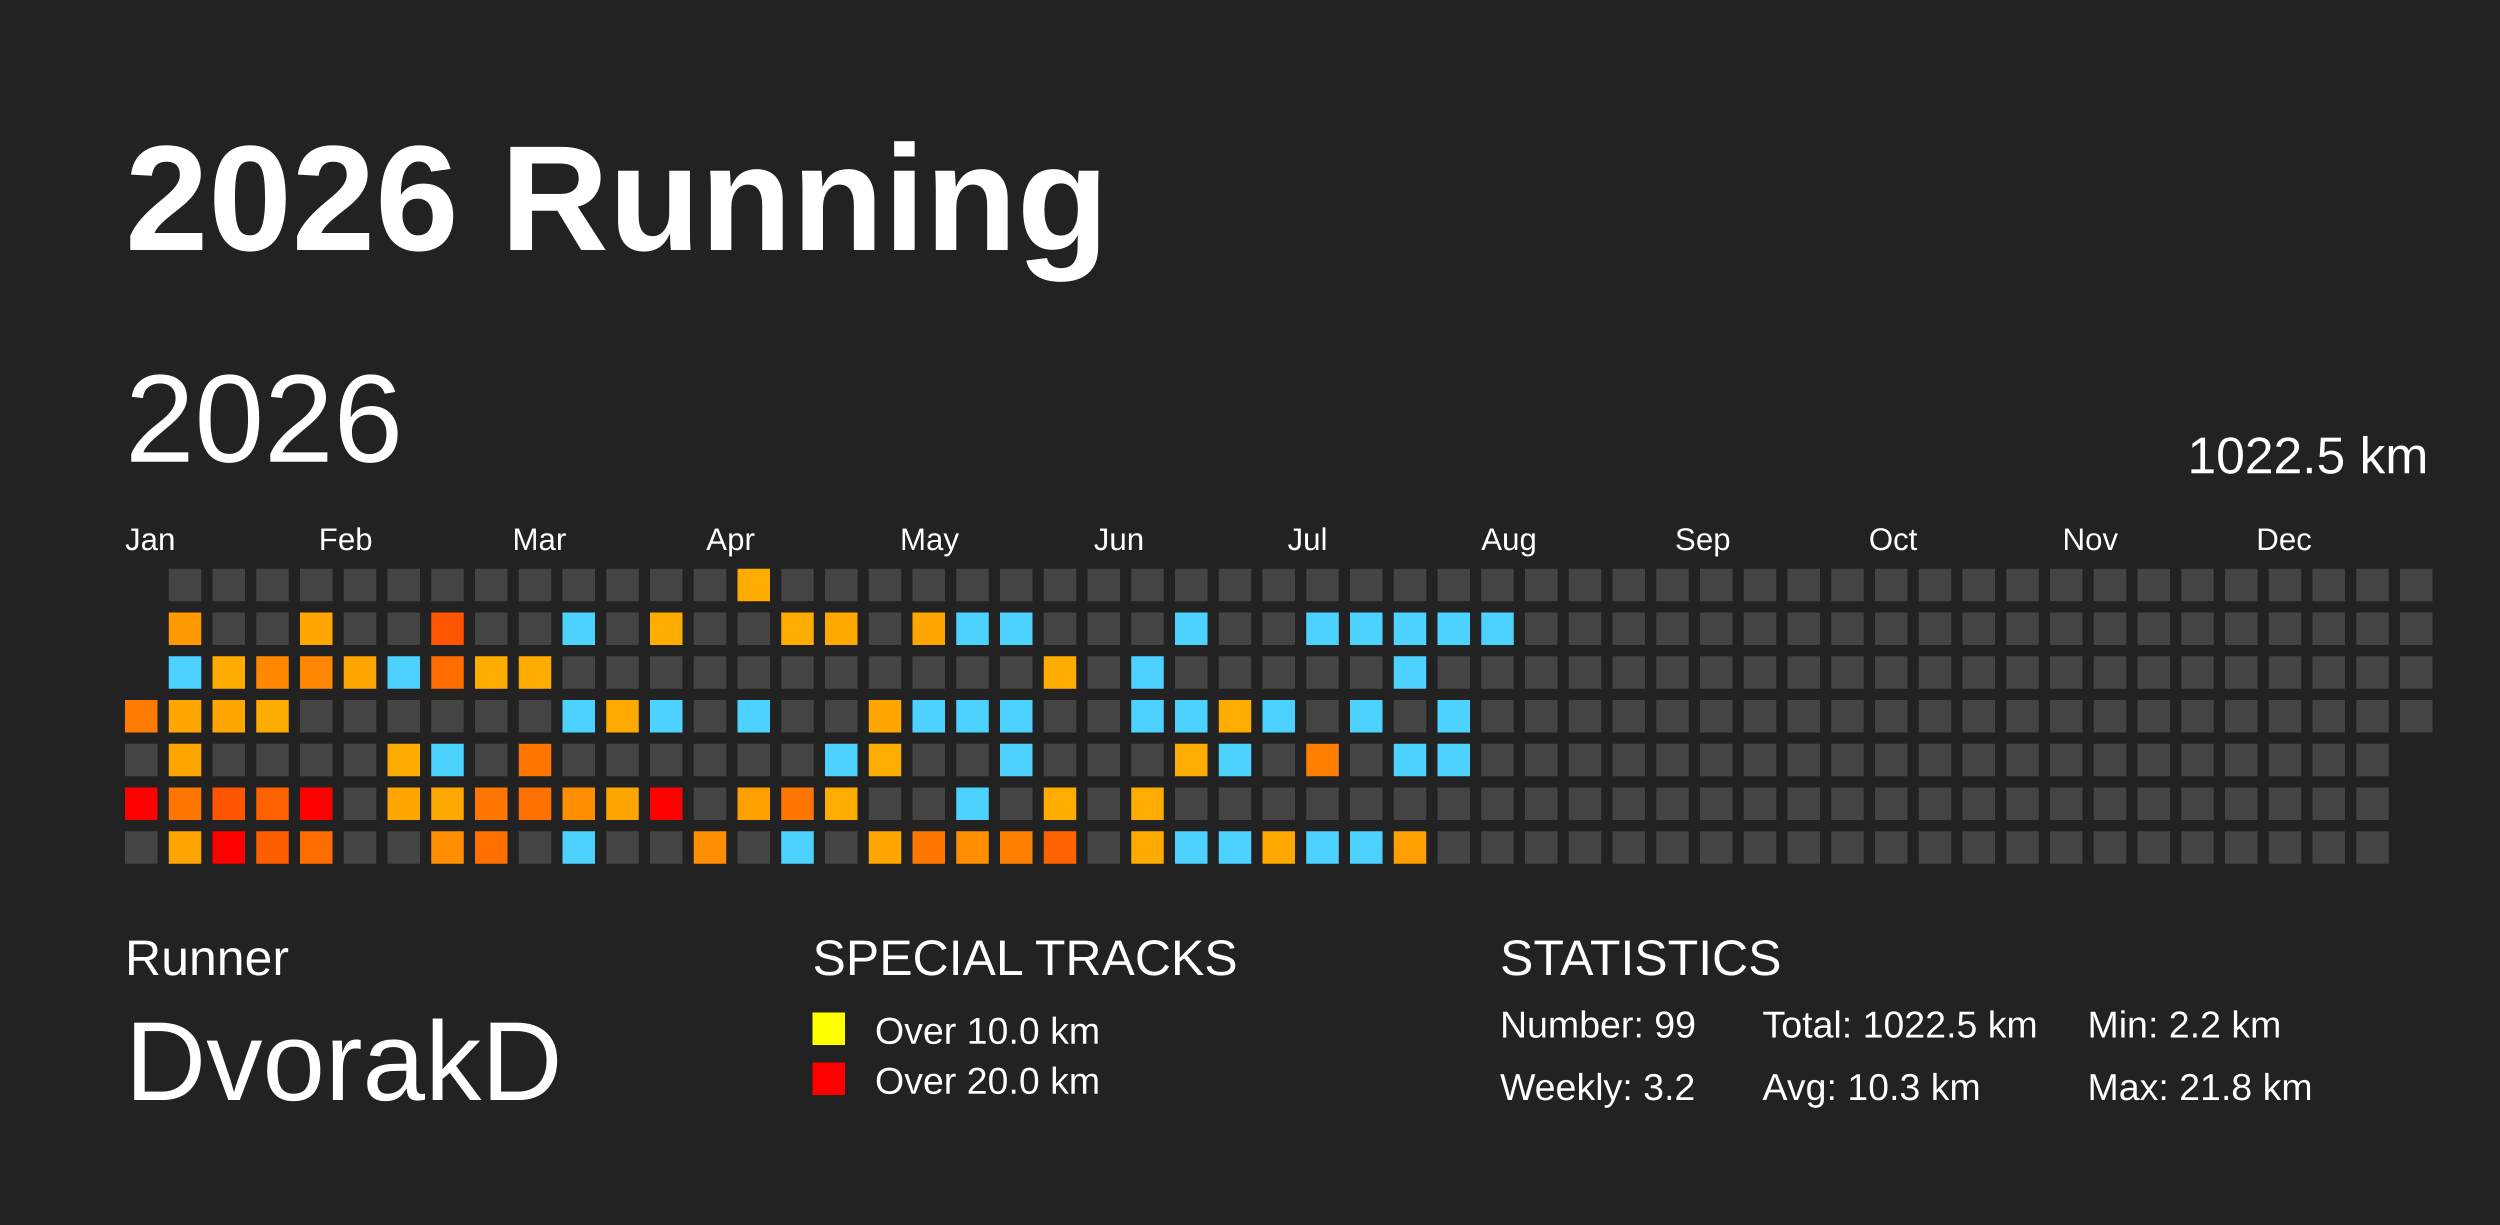
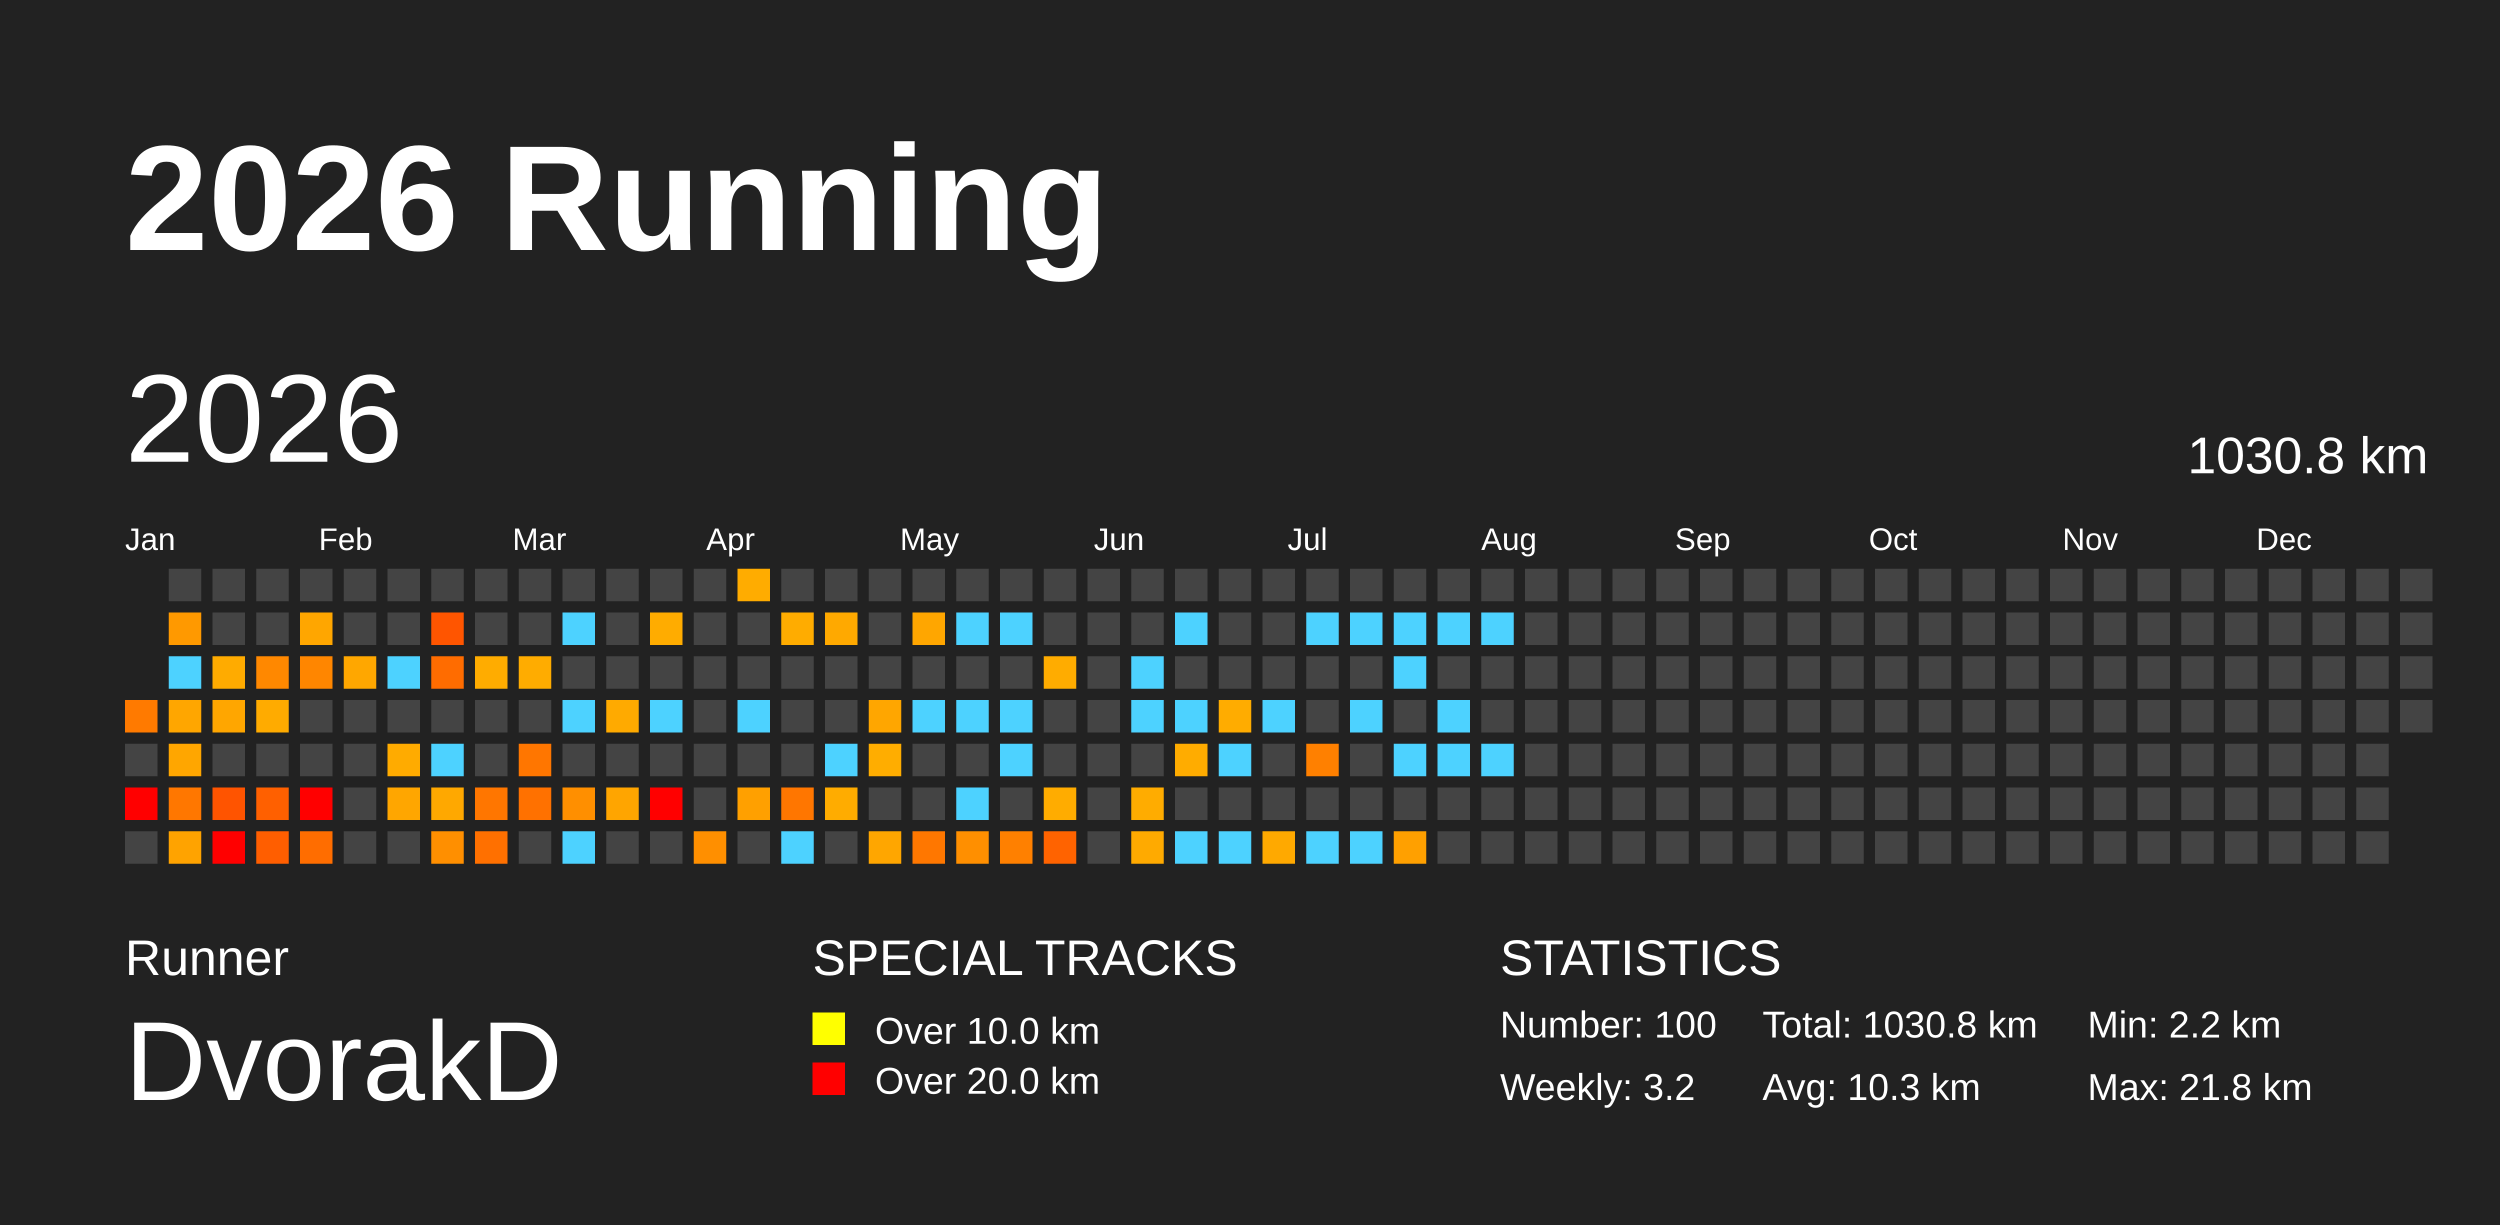
<svg xmlns="http://www.w3.org/2000/svg" baseProfile="full" height="98mm" version="1.1" viewBox="0,0,200,98" width="200mm">
  <defs />
  <rect fill="#222222" height="98" width="200" x="0" y="0" />
  <text fill="#FFFFFF" style="font-size:12px; font-family:Arial; font-weight:bold;" x="10" y="20">2026 Running</text>
  <text fill="#FFFFFF" style="font-size:4px; font-family:Arial" x="10" y="78">Runner</text>
  <text fill="#FFFFFF" style="font-size:9px; font-family:Arial" x="10" y="88">DvorakD</text>
  <text fill="#FFFFFF" style="font-size:4px; font-family:Arial" x="65" y="78">SPECIAL TRACKS</text>
  <rect fill="yellow" height="2.6" width="2.6" x="65" y="81" />
  <text fill="#FFFFFF" style="font-size:3px; font-family:Arial" x="70" y="83.5">Over 10.0 km</text>
  <rect fill="red" height="2.6" width="2.6" x="65" y="85" />
  <text fill="#FFFFFF" style="font-size:3px; font-family:Arial" x="70" y="87.5">Over 20.0 km</text>
  <text fill="#FFFFFF" style="font-size:4px; font-family:Arial" x="120" y="78">STATISTICS</text>
-   <text fill="#FFFFFF" style="font-size:3px; font-family:Arial" x="120" y="83">Number: 99</text>
+   <text fill="#FFFFFF" style="font-size:3px; font-family:Arial" x="120" y="83">Number: 100</text>
  <text fill="#FFFFFF" style="font-size:3px; font-family:Arial" x="120" y="88">Weekly: 3.2</text>
-   <text fill="#FFFFFF" style="font-size:3px; font-family:Arial" x="141" y="83">Total: 1022.5 km</text>
+   <text fill="#FFFFFF" style="font-size:3px; font-family:Arial" x="141" y="83">Total: 1030.8 km</text>
  <text fill="#FFFFFF" style="font-size:3px; font-family:Arial" x="141" y="88">Avg: 10.3 km</text>
  <text fill="#FFFFFF" style="font-size:3px; font-family:Arial" x="167" y="83">Min: 2.2 km</text>
  <text fill="#FFFFFF" style="font-size:3px; font-family:Arial" x="167" y="88">Max: 21.8 km</text>
  <text dominant-baseline="hanging" fill="#FFFFFF" style="font-size:10.0px; font-family:Arial;" x="10" y="30">2026</text>
-   <text dominant-baseline="hanging" fill="#FFFFFF" style="font-size:4.125px; font-family:Arial;" x="175" y="35">1022.5 km</text>
+   <text dominant-baseline="hanging" fill="#FFFFFF" style="font-size:4.125px; font-family:Arial;" x="175" y="35">1030.8 km</text>
  <text fill="#FFFFFF" style="font-size:2.5px; font-family:Arial" x="10.0" y="44">Jan</text>
  <text fill="#FFFFFF" style="font-size:2.5px; font-family:Arial" x="25.5" y="44">Feb</text>
  <text fill="#FFFFFF" style="font-size:2.5px; font-family:Arial" x="41.0" y="44">Mar</text>
  <text fill="#FFFFFF" style="font-size:2.5px; font-family:Arial" x="56.5" y="44">Apr</text>
  <text fill="#FFFFFF" style="font-size:2.5px; font-family:Arial" x="72.0" y="44">May</text>
  <text fill="#FFFFFF" style="font-size:2.5px; font-family:Arial" x="87.5" y="44">Jun</text>
  <text fill="#FFFFFF" style="font-size:2.5px; font-family:Arial" x="103.0" y="44">Jul</text>
  <text fill="#FFFFFF" style="font-size:2.5px; font-family:Arial" x="118.5" y="44">Aug</text>
  <text fill="#FFFFFF" style="font-size:2.5px; font-family:Arial" x="134.0" y="44">Sep</text>
  <text fill="#FFFFFF" style="font-size:2.5px; font-family:Arial" x="149.5" y="44">Oct</text>
  <text fill="#FFFFFF" style="font-size:2.5px; font-family:Arial" x="165.0" y="44">Nov</text>
  <text fill="#FFFFFF" style="font-size:2.5px; font-family:Arial" x="180.5" y="44">Dec</text>
  <rect fill="#ff7a00" height="2.6" width="2.6" x="10.0" y="56.0" />
  <rect fill="#444444" height="2.6" width="2.6" x="10.0" y="59.5" />
  <rect fill="red" height="2.6" width="2.6" x="10.0" y="63.0" />
  <rect fill="#444444" height="2.6" width="2.6" x="10.0" y="66.5" />
  <rect fill="#444444" height="2.6" width="2.6" x="13.5" y="45.5" />
  <rect fill="#ff9900" height="2.6" width="2.6" x="13.5" y="49.0" />
  <rect fill="#4dd2ff" height="2.6" width="2.6" x="13.5" y="52.5" />
  <rect fill="#ffa600" height="2.6" width="2.6" x="13.5" y="56.0" />
  <rect fill="#ffa600" height="2.6" width="2.6" x="13.5" y="59.5" />
  <rect fill="#ff7700" height="2.6" width="2.6" x="13.5" y="63.0" />
  <rect fill="#ffa300" height="2.6" width="2.6" x="13.5" y="66.5" />
  <rect fill="#444444" height="2.6" width="2.6" x="17.0" y="45.5" />
  <rect fill="#444444" height="2.6" width="2.6" x="17.0" y="49.0" />
  <rect fill="#ffab00" height="2.6" width="2.6" x="17.0" y="52.5" />
  <rect fill="#ffa600" height="2.6" width="2.6" x="17.0" y="56.0" />
  <rect fill="#444444" height="2.6" width="2.6" x="17.0" y="59.5" />
  <rect fill="#ff5400" height="2.6" width="2.6" x="17.0" y="63.0" />
  <rect fill="red" height="2.6" width="2.6" x="17.0" y="66.5" />
  <rect fill="#444444" height="2.6" width="2.6" x="20.5" y="45.5" />
  <rect fill="#444444" height="2.6" width="2.6" x="20.5" y="49.0" />
  <rect fill="#ff8800" height="2.6" width="2.6" x="20.5" y="52.5" />
  <rect fill="#ffab00" height="2.6" width="2.6" x="20.5" y="56.0" />
  <rect fill="#444444" height="2.6" width="2.6" x="20.5" y="59.5" />
  <rect fill="#ff6000" height="2.6" width="2.6" x="20.5" y="63.0" />
  <rect fill="#ff5e00" height="2.6" width="2.6" x="20.5" y="66.5" />
  <rect fill="#444444" height="2.6" width="2.6" x="24.0" y="45.5" />
  <rect fill="#ffa600" height="2.6" width="2.6" x="24.0" y="49.0" />
  <rect fill="#ff8600" height="2.6" width="2.6" x="24.0" y="52.5" />
  <rect fill="#444444" height="2.6" width="2.6" x="24.0" y="56.0" />
  <rect fill="#444444" height="2.6" width="2.6" x="24.0" y="59.5" />
  <rect fill="red" height="2.6" width="2.6" x="24.0" y="63.0" />
  <rect fill="#ff6d00" height="2.6" width="2.6" x="24.0" y="66.5" />
  <rect fill="#444444" height="2.6" width="2.6" x="27.5" y="45.5" />
  <rect fill="#444444" height="2.6" width="2.6" x="27.5" y="49.0" />
  <rect fill="#ffa700" height="2.6" width="2.6" x="27.5" y="52.5" />
  <rect fill="#444444" height="2.6" width="2.6" x="27.5" y="56.0" />
  <rect fill="#444444" height="2.6" width="2.6" x="27.5" y="59.5" />
  <rect fill="#444444" height="2.6" width="2.6" x="27.5" y="63.0" />
  <rect fill="#444444" height="2.6" width="2.6" x="27.5" y="66.5" />
  <rect fill="#444444" height="2.6" width="2.6" x="31.0" y="45.5" />
  <rect fill="#444444" height="2.6" width="2.6" x="31.0" y="49.0" />
  <rect fill="#4dd2ff" height="2.6" width="2.6" x="31.0" y="52.5" />
  <rect fill="#444444" height="2.6" width="2.6" x="31.0" y="56.0" />
  <rect fill="#ffab00" height="2.6" width="2.6" x="31.0" y="59.5" />
  <rect fill="#ffa600" height="2.6" width="2.6" x="31.0" y="63.0" />
  <rect fill="#444444" height="2.6" width="2.6" x="31.0" y="66.5" />
  <rect fill="#444444" height="2.6" width="2.6" x="34.5" y="45.5" />
  <rect fill="#ff5500" height="2.6" width="2.6" x="34.5" y="49.0" />
  <rect fill="#ff6c00" height="2.6" width="2.6" x="34.5" y="52.5" />
  <rect fill="#444444" height="2.6" width="2.6" x="34.5" y="56.0" />
  <rect fill="#4dd2ff" height="2.6" width="2.6" x="34.5" y="59.5" />
  <rect fill="#ffa800" height="2.6" width="2.6" x="34.5" y="63.0" />
  <rect fill="#ff8f00" height="2.6" width="2.6" x="34.5" y="66.5" />
  <rect fill="#444444" height="2.6" width="2.6" x="38.0" y="45.5" />
  <rect fill="#444444" height="2.6" width="2.6" x="38.0" y="49.0" />
  <rect fill="#ffac00" height="2.6" width="2.6" x="38.0" y="52.5" />
  <rect fill="#444444" height="2.6" width="2.6" x="38.0" y="56.0" />
  <rect fill="#444444" height="2.6" width="2.6" x="38.0" y="59.5" />
  <rect fill="#ff7600" height="2.6" width="2.6" x="38.0" y="63.0" />
  <rect fill="#ff7000" height="2.6" width="2.6" x="38.0" y="66.5" />
  <rect fill="#444444" height="2.6" width="2.6" x="41.5" y="45.5" />
  <rect fill="#444444" height="2.6" width="2.6" x="41.5" y="49.0" />
  <rect fill="#ffac00" height="2.6" width="2.6" x="41.5" y="52.5" />
  <rect fill="#444444" height="2.6" width="2.6" x="41.5" y="56.0" />
  <rect fill="#ff7600" height="2.6" width="2.6" x="41.5" y="59.5" />
  <rect fill="#ff7100" height="2.6" width="2.6" x="41.5" y="63.0" />
  <rect fill="#444444" height="2.6" width="2.6" x="41.5" y="66.5" />
  <rect fill="#444444" height="2.6" width="2.6" x="45.0" y="45.5" />
  <rect fill="#4dd2ff" height="2.6" width="2.6" x="45.0" y="49.0" />
  <rect fill="#444444" height="2.6" width="2.6" x="45.0" y="52.5" />
  <rect fill="#4dd2ff" height="2.6" width="2.6" x="45.0" y="56.0" />
  <rect fill="#444444" height="2.6" width="2.6" x="45.0" y="59.5" />
  <rect fill="#ff8f00" height="2.6" width="2.6" x="45.0" y="63.0" />
  <rect fill="#4dd2ff" height="2.6" width="2.6" x="45.0" y="66.5" />
  <rect fill="#444444" height="2.6" width="2.6" x="48.5" y="45.5" />
  <rect fill="#444444" height="2.6" width="2.6" x="48.5" y="49.0" />
  <rect fill="#444444" height="2.6" width="2.6" x="48.5" y="52.5" />
  <rect fill="#ffaa00" height="2.6" width="2.6" x="48.5" y="56.0" />
  <rect fill="#444444" height="2.6" width="2.6" x="48.5" y="59.5" />
  <rect fill="#ffa500" height="2.6" width="2.6" x="48.5" y="63.0" />
  <rect fill="#444444" height="2.6" width="2.6" x="48.5" y="66.5" />
  <rect fill="#444444" height="2.6" width="2.6" x="52.0" y="45.5" />
  <rect fill="#ffac00" height="2.6" width="2.6" x="52.0" y="49.0" />
  <rect fill="#444444" height="2.6" width="2.6" x="52.0" y="52.5" />
  <rect fill="#4dd2ff" height="2.6" width="2.6" x="52.0" y="56.0" />
  <rect fill="#444444" height="2.6" width="2.6" x="52.0" y="59.5" />
  <rect fill="red" height="2.6" width="2.6" x="52.0" y="63.0" />
  <rect fill="#444444" height="2.6" width="2.6" x="52.0" y="66.5" />
  <rect fill="#444444" height="2.6" width="2.6" x="55.5" y="45.5" />
  <rect fill="#444444" height="2.6" width="2.6" x="55.5" y="49.0" />
  <rect fill="#444444" height="2.6" width="2.6" x="55.5" y="52.5" />
  <rect fill="#444444" height="2.6" width="2.6" x="55.5" y="56.0" />
  <rect fill="#444444" height="2.6" width="2.6" x="55.5" y="59.5" />
  <rect fill="#444444" height="2.6" width="2.6" x="55.5" y="63.0" />
  <rect fill="#ff8f00" height="2.6" width="2.6" x="55.5" y="66.5" />
  <rect fill="#ffac00" height="2.6" width="2.6" x="59.0" y="45.5" />
  <rect fill="#444444" height="2.6" width="2.6" x="59.0" y="49.0" />
  <rect fill="#444444" height="2.6" width="2.6" x="59.0" y="52.5" />
  <rect fill="#4dd2ff" height="2.6" width="2.6" x="59.0" y="56.0" />
  <rect fill="#444444" height="2.6" width="2.6" x="59.0" y="59.5" />
  <rect fill="#ffa000" height="2.6" width="2.6" x="59.0" y="63.0" />
  <rect fill="#444444" height="2.6" width="2.6" x="59.0" y="66.5" />
  <rect fill="#444444" height="2.6" width="2.6" x="62.5" y="45.5" />
  <rect fill="#ffac00" height="2.6" width="2.6" x="62.5" y="49.0" />
  <rect fill="#444444" height="2.6" width="2.6" x="62.5" y="52.5" />
  <rect fill="#444444" height="2.6" width="2.6" x="62.5" y="56.0" />
  <rect fill="#444444" height="2.6" width="2.6" x="62.5" y="59.5" />
  <rect fill="#ff7600" height="2.6" width="2.6" x="62.5" y="63.0" />
  <rect fill="#4dd2ff" height="2.6" width="2.6" x="62.5" y="66.5" />
  <rect fill="#444444" height="2.6" width="2.6" x="66.0" y="45.5" />
  <rect fill="#ffa900" height="2.6" width="2.6" x="66.0" y="49.0" />
  <rect fill="#444444" height="2.6" width="2.6" x="66.0" y="52.5" />
  <rect fill="#444444" height="2.6" width="2.6" x="66.0" y="56.0" />
  <rect fill="#4dd2ff" height="2.6" width="2.6" x="66.0" y="59.5" />
  <rect fill="#ffac00" height="2.6" width="2.6" x="66.0" y="63.0" />
  <rect fill="#444444" height="2.6" width="2.6" x="66.0" y="66.5" />
  <rect fill="#444444" height="2.6" width="2.6" x="69.5" y="45.5" />
  <rect fill="#444444" height="2.6" width="2.6" x="69.5" y="49.0" />
  <rect fill="#444444" height="2.6" width="2.6" x="69.5" y="52.5" />
  <rect fill="#ffa600" height="2.6" width="2.6" x="69.5" y="56.0" />
  <rect fill="#ffad00" height="2.6" width="2.6" x="69.5" y="59.5" />
  <rect fill="#444444" height="2.6" width="2.6" x="69.5" y="63.0" />
  <rect fill="#ffa600" height="2.6" width="2.6" x="69.5" y="66.5" />
  <rect fill="#444444" height="2.6" width="2.6" x="73.0" y="45.5" />
  <rect fill="#ffa600" height="2.6" width="2.6" x="73.0" y="49.0" />
  <rect fill="#444444" height="2.6" width="2.6" x="73.0" y="52.5" />
  <rect fill="#4dd2ff" height="2.6" width="2.6" x="73.0" y="56.0" />
  <rect fill="#444444" height="2.6" width="2.6" x="73.0" y="59.5" />
  <rect fill="#444444" height="2.6" width="2.6" x="73.0" y="63.0" />
  <rect fill="#ff7700" height="2.6" width="2.6" x="73.0" y="66.5" />
  <rect fill="#444444" height="2.6" width="2.6" x="76.5" y="45.5" />
  <rect fill="#4dd2ff" height="2.6" width="2.6" x="76.5" y="49.0" />
  <rect fill="#444444" height="2.6" width="2.6" x="76.5" y="52.5" />
  <rect fill="#4dd2ff" height="2.6" width="2.6" x="76.5" y="56.0" />
  <rect fill="#444444" height="2.6" width="2.6" x="76.5" y="59.5" />
  <rect fill="#4dd2ff" height="2.6" width="2.6" x="76.5" y="63.0" />
  <rect fill="#ff8f00" height="2.6" width="2.6" x="76.5" y="66.5" />
  <rect fill="#444444" height="2.6" width="2.6" x="80.0" y="45.5" />
  <rect fill="#4dd2ff" height="2.6" width="2.6" x="80.0" y="49.0" />
  <rect fill="#444444" height="2.6" width="2.6" x="80.0" y="52.5" />
  <rect fill="#4dd2ff" height="2.6" width="2.6" x="80.0" y="56.0" />
  <rect fill="#4dd2ff" height="2.6" width="2.6" x="80.0" y="59.5" />
  <rect fill="#444444" height="2.6" width="2.6" x="80.0" y="63.0" />
  <rect fill="#ff8000" height="2.6" width="2.6" x="80.0" y="66.5" />
  <rect fill="#444444" height="2.6" width="2.6" x="83.5" y="45.5" />
  <rect fill="#444444" height="2.6" width="2.6" x="83.5" y="49.0" />
  <rect fill="#ffac00" height="2.6" width="2.6" x="83.5" y="52.5" />
  <rect fill="#444444" height="2.6" width="2.6" x="83.5" y="56.0" />
  <rect fill="#444444" height="2.6" width="2.6" x="83.5" y="59.5" />
  <rect fill="#ffac00" height="2.6" width="2.6" x="83.5" y="63.0" />
  <rect fill="#ff6300" height="2.6" width="2.6" x="83.5" y="66.5" />
  <rect fill="#444444" height="2.6" width="2.6" x="87.0" y="45.5" />
  <rect fill="#444444" height="2.6" width="2.6" x="87.0" y="49.0" />
  <rect fill="#444444" height="2.6" width="2.6" x="87.0" y="52.5" />
  <rect fill="#444444" height="2.6" width="2.6" x="87.0" y="56.0" />
  <rect fill="#444444" height="2.6" width="2.6" x="87.0" y="59.5" />
  <rect fill="#444444" height="2.6" width="2.6" x="87.0" y="63.0" />
  <rect fill="#444444" height="2.6" width="2.6" x="87.0" y="66.5" />
  <rect fill="#444444" height="2.6" width="2.6" x="90.5" y="45.5" />
  <rect fill="#444444" height="2.6" width="2.6" x="90.5" y="49.0" />
  <rect fill="#4dd2ff" height="2.6" width="2.6" x="90.5" y="52.5" />
  <rect fill="#4dd2ff" height="2.6" width="2.6" x="90.5" y="56.0" />
  <rect fill="#444444" height="2.6" width="2.6" x="90.5" y="59.5" />
  <rect fill="#ffac00" height="2.6" width="2.6" x="90.5" y="63.0" />
  <rect fill="#ffaa00" height="2.6" width="2.6" x="90.5" y="66.5" />
  <rect fill="#444444" height="2.6" width="2.6" x="94.0" y="45.5" />
  <rect fill="#4dd2ff" height="2.6" width="2.6" x="94.0" y="49.0" />
  <rect fill="#444444" height="2.6" width="2.6" x="94.0" y="52.5" />
  <rect fill="#4dd2ff" height="2.6" width="2.6" x="94.0" y="56.0" />
  <rect fill="#ffac00" height="2.6" width="2.6" x="94.0" y="59.5" />
  <rect fill="#444444" height="2.6" width="2.6" x="94.0" y="63.0" />
  <rect fill="#4dd2ff" height="2.6" width="2.6" x="94.0" y="66.5" />
  <rect fill="#444444" height="2.6" width="2.6" x="97.5" y="45.5" />
  <rect fill="#444444" height="2.6" width="2.6" x="97.5" y="49.0" />
  <rect fill="#444444" height="2.6" width="2.6" x="97.5" y="52.5" />
  <rect fill="#ffac00" height="2.6" width="2.6" x="97.5" y="56.0" />
  <rect fill="#4dd2ff" height="2.6" width="2.6" x="97.5" y="59.5" />
  <rect fill="#444444" height="2.6" width="2.6" x="97.5" y="63.0" />
  <rect fill="#4dd2ff" height="2.6" width="2.6" x="97.5" y="66.5" />
  <rect fill="#444444" height="2.6" width="2.6" x="101.0" y="45.5" />
  <rect fill="#444444" height="2.6" width="2.6" x="101.0" y="49.0" />
  <rect fill="#444444" height="2.6" width="2.6" x="101.0" y="52.5" />
  <rect fill="#4dd2ff" height="2.6" width="2.6" x="101.0" y="56.0" />
  <rect fill="#444444" height="2.6" width="2.6" x="101.0" y="59.5" />
  <rect fill="#444444" height="2.6" width="2.6" x="101.0" y="63.0" />
  <rect fill="#ffa900" height="2.6" width="2.6" x="101.0" y="66.5" />
  <rect fill="#444444" height="2.6" width="2.6" x="104.5" y="45.5" />
  <rect fill="#4dd2ff" height="2.6" width="2.6" x="104.5" y="49.0" />
  <rect fill="#444444" height="2.6" width="2.6" x="104.5" y="52.5" />
  <rect fill="#444444" height="2.6" width="2.6" x="104.5" y="56.0" />
  <rect fill="#ff8000" height="2.6" width="2.6" x="104.5" y="59.5" />
  <rect fill="#444444" height="2.6" width="2.6" x="104.5" y="63.0" />
  <rect fill="#4dd2ff" height="2.6" width="2.6" x="104.5" y="66.5" />
  <rect fill="#444444" height="2.6" width="2.6" x="108.0" y="45.5" />
  <rect fill="#4dd2ff" height="2.6" width="2.6" x="108.0" y="49.0" />
  <rect fill="#444444" height="2.6" width="2.6" x="108.0" y="52.5" />
  <rect fill="#4dd2ff" height="2.6" width="2.6" x="108.0" y="56.0" />
  <rect fill="#444444" height="2.6" width="2.6" x="108.0" y="59.5" />
  <rect fill="#444444" height="2.6" width="2.6" x="108.0" y="63.0" />
  <rect fill="#4dd2ff" height="2.6" width="2.6" x="108.0" y="66.5" />
  <rect fill="#444444" height="2.6" width="2.6" x="111.5" y="45.5" />
  <rect fill="#4dd2ff" height="2.6" width="2.6" x="111.5" y="49.0" />
  <rect fill="#4dd2ff" height="2.6" width="2.6" x="111.5" y="52.5" />
  <rect fill="#444444" height="2.6" width="2.6" x="111.5" y="56.0" />
  <rect fill="#4dd2ff" height="2.6" width="2.6" x="111.5" y="59.5" />
  <rect fill="#444444" height="2.6" width="2.6" x="111.5" y="63.0" />
  <rect fill="#ffa000" height="2.6" width="2.6" x="111.5" y="66.5" />
  <rect fill="#444444" height="2.6" width="2.6" x="115.0" y="45.5" />
  <rect fill="#4dd2ff" height="2.6" width="2.6" x="115.0" y="49.0" />
  <rect fill="#444444" height="2.6" width="2.6" x="115.0" y="52.5" />
  <rect fill="#4dd2ff" height="2.6" width="2.6" x="115.0" y="56.0" />
  <rect fill="#4dd2ff" height="2.6" width="2.6" x="115.0" y="59.5" />
  <rect fill="#444444" height="2.6" width="2.6" x="115.0" y="63.0" />
  <rect fill="#444444" height="2.6" width="2.6" x="115.0" y="66.5" />
  <rect fill="#444444" height="2.6" width="2.6" x="118.5" y="45.5" />
  <rect fill="#4dd2ff" height="2.6" width="2.6" x="118.5" y="49.0" />
  <rect fill="#444444" height="2.6" width="2.6" x="118.5" y="52.5" />
  <rect fill="#444444" height="2.6" width="2.6" x="118.5" y="56.0" />
-   <rect fill="#444444" height="2.6" width="2.6" x="118.5" y="59.5" />
+   <rect fill="#4dd2ff" height="2.6" width="2.6" x="118.5" y="59.5" />
  <rect fill="#444444" height="2.6" width="2.6" x="118.5" y="63.0" />
  <rect fill="#444444" height="2.6" width="2.6" x="118.5" y="66.5" />
  <rect fill="#444444" height="2.6" width="2.6" x="122.0" y="45.5" />
  <rect fill="#444444" height="2.6" width="2.6" x="122.0" y="49.0" />
  <rect fill="#444444" height="2.6" width="2.6" x="122.0" y="52.5" />
  <rect fill="#444444" height="2.6" width="2.6" x="122.0" y="56.0" />
  <rect fill="#444444" height="2.6" width="2.6" x="122.0" y="59.5" />
  <rect fill="#444444" height="2.6" width="2.6" x="122.0" y="63.0" />
  <rect fill="#444444" height="2.6" width="2.6" x="122.0" y="66.5" />
  <rect fill="#444444" height="2.6" width="2.6" x="125.5" y="45.5" />
  <rect fill="#444444" height="2.6" width="2.6" x="125.5" y="49.0" />
  <rect fill="#444444" height="2.6" width="2.6" x="125.5" y="52.5" />
  <rect fill="#444444" height="2.6" width="2.6" x="125.5" y="56.0" />
  <rect fill="#444444" height="2.6" width="2.6" x="125.5" y="59.5" />
  <rect fill="#444444" height="2.6" width="2.6" x="125.5" y="63.0" />
  <rect fill="#444444" height="2.6" width="2.6" x="125.5" y="66.5" />
  <rect fill="#444444" height="2.6" width="2.6" x="129.0" y="45.5" />
  <rect fill="#444444" height="2.6" width="2.6" x="129.0" y="49.0" />
  <rect fill="#444444" height="2.6" width="2.6" x="129.0" y="52.5" />
  <rect fill="#444444" height="2.6" width="2.6" x="129.0" y="56.0" />
  <rect fill="#444444" height="2.6" width="2.6" x="129.0" y="59.5" />
  <rect fill="#444444" height="2.6" width="2.6" x="129.0" y="63.0" />
  <rect fill="#444444" height="2.6" width="2.6" x="129.0" y="66.5" />
  <rect fill="#444444" height="2.6" width="2.6" x="132.5" y="45.5" />
  <rect fill="#444444" height="2.6" width="2.6" x="132.5" y="49.0" />
  <rect fill="#444444" height="2.6" width="2.6" x="132.5" y="52.5" />
  <rect fill="#444444" height="2.6" width="2.6" x="132.5" y="56.0" />
  <rect fill="#444444" height="2.6" width="2.6" x="132.5" y="59.5" />
  <rect fill="#444444" height="2.6" width="2.6" x="132.5" y="63.0" />
  <rect fill="#444444" height="2.6" width="2.6" x="132.5" y="66.5" />
  <rect fill="#444444" height="2.6" width="2.6" x="136.0" y="45.5" />
  <rect fill="#444444" height="2.6" width="2.6" x="136.0" y="49.0" />
  <rect fill="#444444" height="2.6" width="2.6" x="136.0" y="52.5" />
  <rect fill="#444444" height="2.6" width="2.6" x="136.0" y="56.0" />
  <rect fill="#444444" height="2.6" width="2.6" x="136.0" y="59.5" />
  <rect fill="#444444" height="2.6" width="2.6" x="136.0" y="63.0" />
  <rect fill="#444444" height="2.6" width="2.6" x="136.0" y="66.5" />
  <rect fill="#444444" height="2.6" width="2.6" x="139.5" y="45.5" />
  <rect fill="#444444" height="2.6" width="2.6" x="139.5" y="49.0" />
  <rect fill="#444444" height="2.6" width="2.6" x="139.5" y="52.5" />
  <rect fill="#444444" height="2.6" width="2.6" x="139.5" y="56.0" />
  <rect fill="#444444" height="2.6" width="2.6" x="139.5" y="59.5" />
  <rect fill="#444444" height="2.6" width="2.6" x="139.5" y="63.0" />
  <rect fill="#444444" height="2.6" width="2.6" x="139.5" y="66.5" />
  <rect fill="#444444" height="2.6" width="2.6" x="143.0" y="45.5" />
  <rect fill="#444444" height="2.6" width="2.6" x="143.0" y="49.0" />
  <rect fill="#444444" height="2.6" width="2.6" x="143.0" y="52.5" />
  <rect fill="#444444" height="2.6" width="2.6" x="143.0" y="56.0" />
  <rect fill="#444444" height="2.6" width="2.6" x="143.0" y="59.5" />
  <rect fill="#444444" height="2.6" width="2.6" x="143.0" y="63.0" />
  <rect fill="#444444" height="2.6" width="2.6" x="143.0" y="66.5" />
  <rect fill="#444444" height="2.6" width="2.6" x="146.5" y="45.5" />
  <rect fill="#444444" height="2.6" width="2.6" x="146.5" y="49.0" />
  <rect fill="#444444" height="2.6" width="2.6" x="146.5" y="52.5" />
  <rect fill="#444444" height="2.6" width="2.6" x="146.5" y="56.0" />
  <rect fill="#444444" height="2.6" width="2.6" x="146.5" y="59.5" />
  <rect fill="#444444" height="2.6" width="2.6" x="146.5" y="63.0" />
  <rect fill="#444444" height="2.6" width="2.6" x="146.5" y="66.5" />
  <rect fill="#444444" height="2.6" width="2.6" x="150.0" y="45.5" />
  <rect fill="#444444" height="2.6" width="2.6" x="150.0" y="49.0" />
  <rect fill="#444444" height="2.6" width="2.6" x="150.0" y="52.5" />
  <rect fill="#444444" height="2.6" width="2.6" x="150.0" y="56.0" />
  <rect fill="#444444" height="2.6" width="2.6" x="150.0" y="59.5" />
  <rect fill="#444444" height="2.6" width="2.6" x="150.0" y="63.0" />
  <rect fill="#444444" height="2.6" width="2.6" x="150.0" y="66.5" />
  <rect fill="#444444" height="2.6" width="2.6" x="153.5" y="45.5" />
  <rect fill="#444444" height="2.6" width="2.6" x="153.5" y="49.0" />
  <rect fill="#444444" height="2.6" width="2.6" x="153.5" y="52.5" />
  <rect fill="#444444" height="2.6" width="2.6" x="153.5" y="56.0" />
  <rect fill="#444444" height="2.6" width="2.6" x="153.5" y="59.5" />
  <rect fill="#444444" height="2.6" width="2.6" x="153.5" y="63.0" />
  <rect fill="#444444" height="2.6" width="2.6" x="153.5" y="66.5" />
  <rect fill="#444444" height="2.6" width="2.6" x="157.0" y="45.5" />
  <rect fill="#444444" height="2.6" width="2.6" x="157.0" y="49.0" />
  <rect fill="#444444" height="2.6" width="2.6" x="157.0" y="52.5" />
  <rect fill="#444444" height="2.6" width="2.6" x="157.0" y="56.0" />
  <rect fill="#444444" height="2.6" width="2.6" x="157.0" y="59.5" />
  <rect fill="#444444" height="2.6" width="2.6" x="157.0" y="63.0" />
  <rect fill="#444444" height="2.6" width="2.6" x="157.0" y="66.5" />
  <rect fill="#444444" height="2.6" width="2.6" x="160.5" y="45.5" />
  <rect fill="#444444" height="2.6" width="2.6" x="160.5" y="49.0" />
  <rect fill="#444444" height="2.6" width="2.6" x="160.5" y="52.5" />
  <rect fill="#444444" height="2.6" width="2.6" x="160.5" y="56.0" />
  <rect fill="#444444" height="2.6" width="2.6" x="160.5" y="59.5" />
  <rect fill="#444444" height="2.6" width="2.6" x="160.5" y="63.0" />
  <rect fill="#444444" height="2.6" width="2.6" x="160.5" y="66.5" />
  <rect fill="#444444" height="2.6" width="2.6" x="164.0" y="45.5" />
  <rect fill="#444444" height="2.6" width="2.6" x="164.0" y="49.0" />
  <rect fill="#444444" height="2.6" width="2.6" x="164.0" y="52.5" />
  <rect fill="#444444" height="2.6" width="2.6" x="164.0" y="56.0" />
  <rect fill="#444444" height="2.6" width="2.6" x="164.0" y="59.5" />
  <rect fill="#444444" height="2.6" width="2.6" x="164.0" y="63.0" />
  <rect fill="#444444" height="2.6" width="2.6" x="164.0" y="66.5" />
  <rect fill="#444444" height="2.6" width="2.6" x="167.5" y="45.5" />
  <rect fill="#444444" height="2.6" width="2.6" x="167.5" y="49.0" />
  <rect fill="#444444" height="2.6" width="2.6" x="167.5" y="52.5" />
  <rect fill="#444444" height="2.6" width="2.6" x="167.5" y="56.0" />
  <rect fill="#444444" height="2.6" width="2.6" x="167.5" y="59.5" />
  <rect fill="#444444" height="2.6" width="2.6" x="167.5" y="63.0" />
  <rect fill="#444444" height="2.6" width="2.6" x="167.5" y="66.5" />
  <rect fill="#444444" height="2.6" width="2.6" x="171.0" y="45.5" />
  <rect fill="#444444" height="2.6" width="2.6" x="171.0" y="49.0" />
  <rect fill="#444444" height="2.6" width="2.6" x="171.0" y="52.5" />
  <rect fill="#444444" height="2.6" width="2.6" x="171.0" y="56.0" />
  <rect fill="#444444" height="2.6" width="2.6" x="171.0" y="59.5" />
  <rect fill="#444444" height="2.6" width="2.6" x="171.0" y="63.0" />
  <rect fill="#444444" height="2.6" width="2.6" x="171.0" y="66.5" />
  <rect fill="#444444" height="2.6" width="2.6" x="174.5" y="45.5" />
  <rect fill="#444444" height="2.6" width="2.6" x="174.5" y="49.0" />
  <rect fill="#444444" height="2.6" width="2.6" x="174.5" y="52.5" />
  <rect fill="#444444" height="2.6" width="2.6" x="174.5" y="56.0" />
  <rect fill="#444444" height="2.6" width="2.6" x="174.5" y="59.5" />
  <rect fill="#444444" height="2.6" width="2.6" x="174.5" y="63.0" />
  <rect fill="#444444" height="2.6" width="2.6" x="174.5" y="66.5" />
  <rect fill="#444444" height="2.6" width="2.6" x="178.0" y="45.5" />
  <rect fill="#444444" height="2.6" width="2.6" x="178.0" y="49.0" />
  <rect fill="#444444" height="2.6" width="2.6" x="178.0" y="52.5" />
  <rect fill="#444444" height="2.6" width="2.6" x="178.0" y="56.0" />
  <rect fill="#444444" height="2.6" width="2.6" x="178.0" y="59.5" />
  <rect fill="#444444" height="2.6" width="2.6" x="178.0" y="63.0" />
  <rect fill="#444444" height="2.6" width="2.6" x="178.0" y="66.5" />
  <rect fill="#444444" height="2.6" width="2.6" x="181.5" y="45.5" />
  <rect fill="#444444" height="2.6" width="2.6" x="181.5" y="49.0" />
  <rect fill="#444444" height="2.6" width="2.6" x="181.5" y="52.5" />
  <rect fill="#444444" height="2.6" width="2.6" x="181.5" y="56.0" />
  <rect fill="#444444" height="2.6" width="2.6" x="181.5" y="59.5" />
  <rect fill="#444444" height="2.6" width="2.6" x="181.5" y="63.0" />
  <rect fill="#444444" height="2.6" width="2.6" x="181.5" y="66.5" />
  <rect fill="#444444" height="2.6" width="2.6" x="185.0" y="45.5" />
  <rect fill="#444444" height="2.6" width="2.6" x="185.0" y="49.0" />
  <rect fill="#444444" height="2.6" width="2.6" x="185.0" y="52.5" />
  <rect fill="#444444" height="2.6" width="2.6" x="185.0" y="56.0" />
  <rect fill="#444444" height="2.6" width="2.6" x="185.0" y="59.5" />
  <rect fill="#444444" height="2.6" width="2.6" x="185.0" y="63.0" />
  <rect fill="#444444" height="2.6" width="2.6" x="185.0" y="66.5" />
  <rect fill="#444444" height="2.6" width="2.6" x="188.5" y="45.5" />
  <rect fill="#444444" height="2.6" width="2.6" x="188.5" y="49.0" />
  <rect fill="#444444" height="2.6" width="2.6" x="188.5" y="52.5" />
  <rect fill="#444444" height="2.6" width="2.6" x="188.5" y="56.0" />
  <rect fill="#444444" height="2.6" width="2.6" x="188.5" y="59.5" />
  <rect fill="#444444" height="2.6" width="2.6" x="188.5" y="63.0" />
  <rect fill="#444444" height="2.6" width="2.6" x="188.5" y="66.5" />
  <rect fill="#444444" height="2.6" width="2.6" x="192.0" y="45.5" />
  <rect fill="#444444" height="2.6" width="2.6" x="192.0" y="49.0" />
  <rect fill="#444444" height="2.6" width="2.6" x="192.0" y="52.5" />
  <rect fill="#444444" height="2.6" width="2.6" x="192.0" y="56.0" />
</svg>
